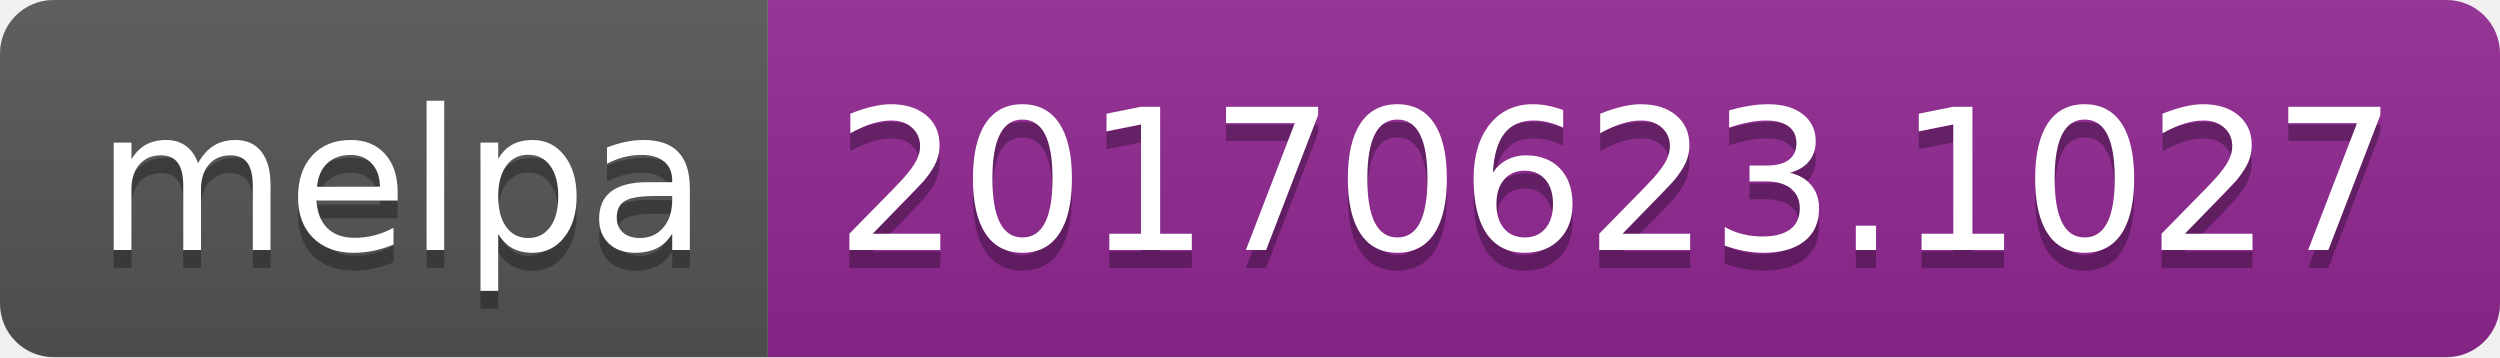
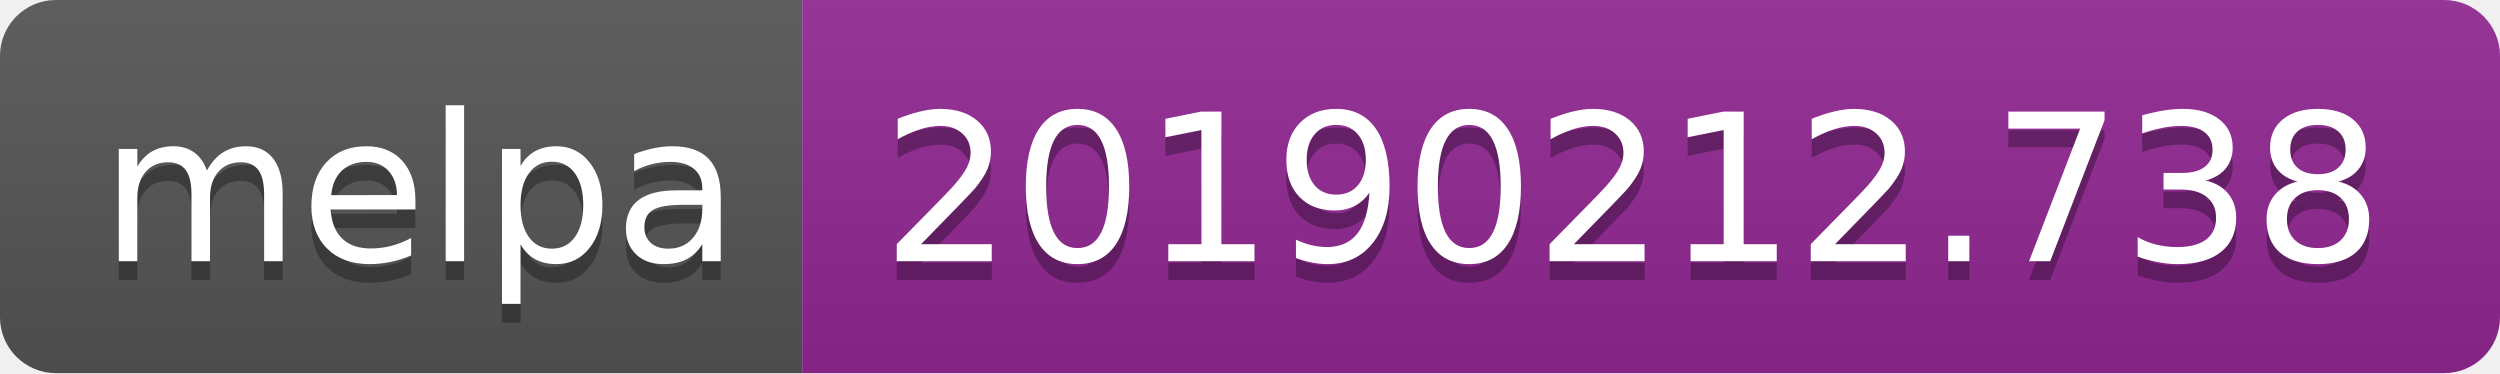
- <svg xmlns="http://www.w3.org/2000/svg" width="140" height="20">
+ <svg xmlns="http://www.w3.org/2000/svg" width="134" height="20">
  <linearGradient id="b" x2="0" y2="100%">
    <stop offset="0" stop-color="#bbb" stop-opacity=".1" />
    <stop offset="1" stop-opacity=".1" />
  </linearGradient>
  <clipPath id="a">
-     <rect width="140" height="20" rx="3" fill="#fff" />
+     <rect width="134" height="20" rx="3" fill="#fff" />
  </clipPath>
  <g clip-path="url(#a)">
    <path fill="#555" d="M0 0h43v20H0z" />
-     <path fill="#922793" d="M43 0h97v20H43z" />
-     <path fill="url(#b)" d="M0 0h140v20H0z" />
+     <path fill="#922793" d="M43 0h91v20H43z" />
+     <path fill="url(#b)" d="M0 0h134v20H0z" />
  </g>
  <g fill="#fff" text-anchor="middle" font-family="DejaVu Sans,Verdana,Geneva,sans-serif" font-size="110">
    <text x="225" y="150" fill="#010101" fill-opacity=".3" transform="scale(.1)" textLength="330">melpa</text>
    <text x="225" y="140" transform="scale(.1)" textLength="330">melpa</text>
-     <text x="905" y="150" fill="#010101" fill-opacity=".3" transform="scale(.1)" textLength="870">20170623.1027</text>
-     <text x="905" y="140" transform="scale(.1)" textLength="870">20170623.1027</text>
+     <text x="875" y="150" fill="#010101" fill-opacity=".3" transform="scale(.1)" textLength="810">20190212.738</text>
+     <text x="875" y="140" transform="scale(.1)" textLength="810">20190212.738</text>
  </g>
</svg>
